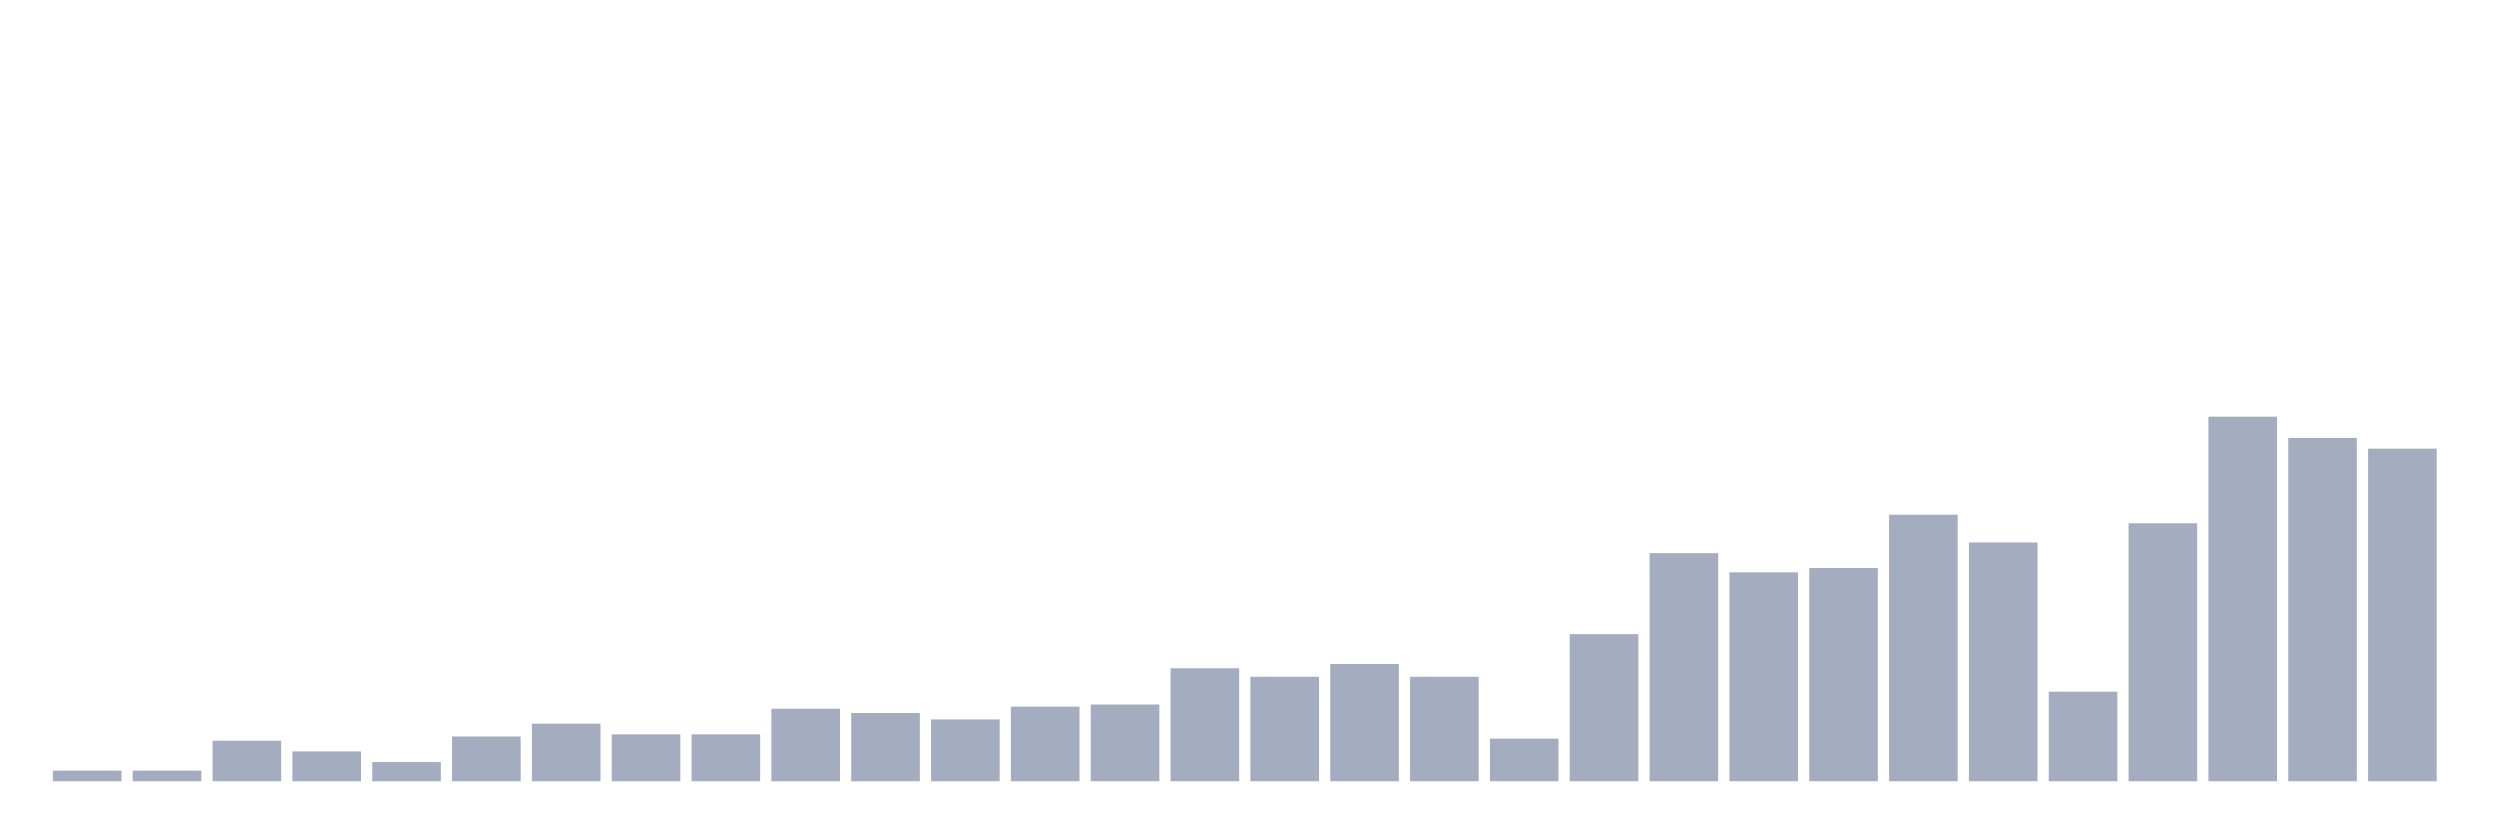
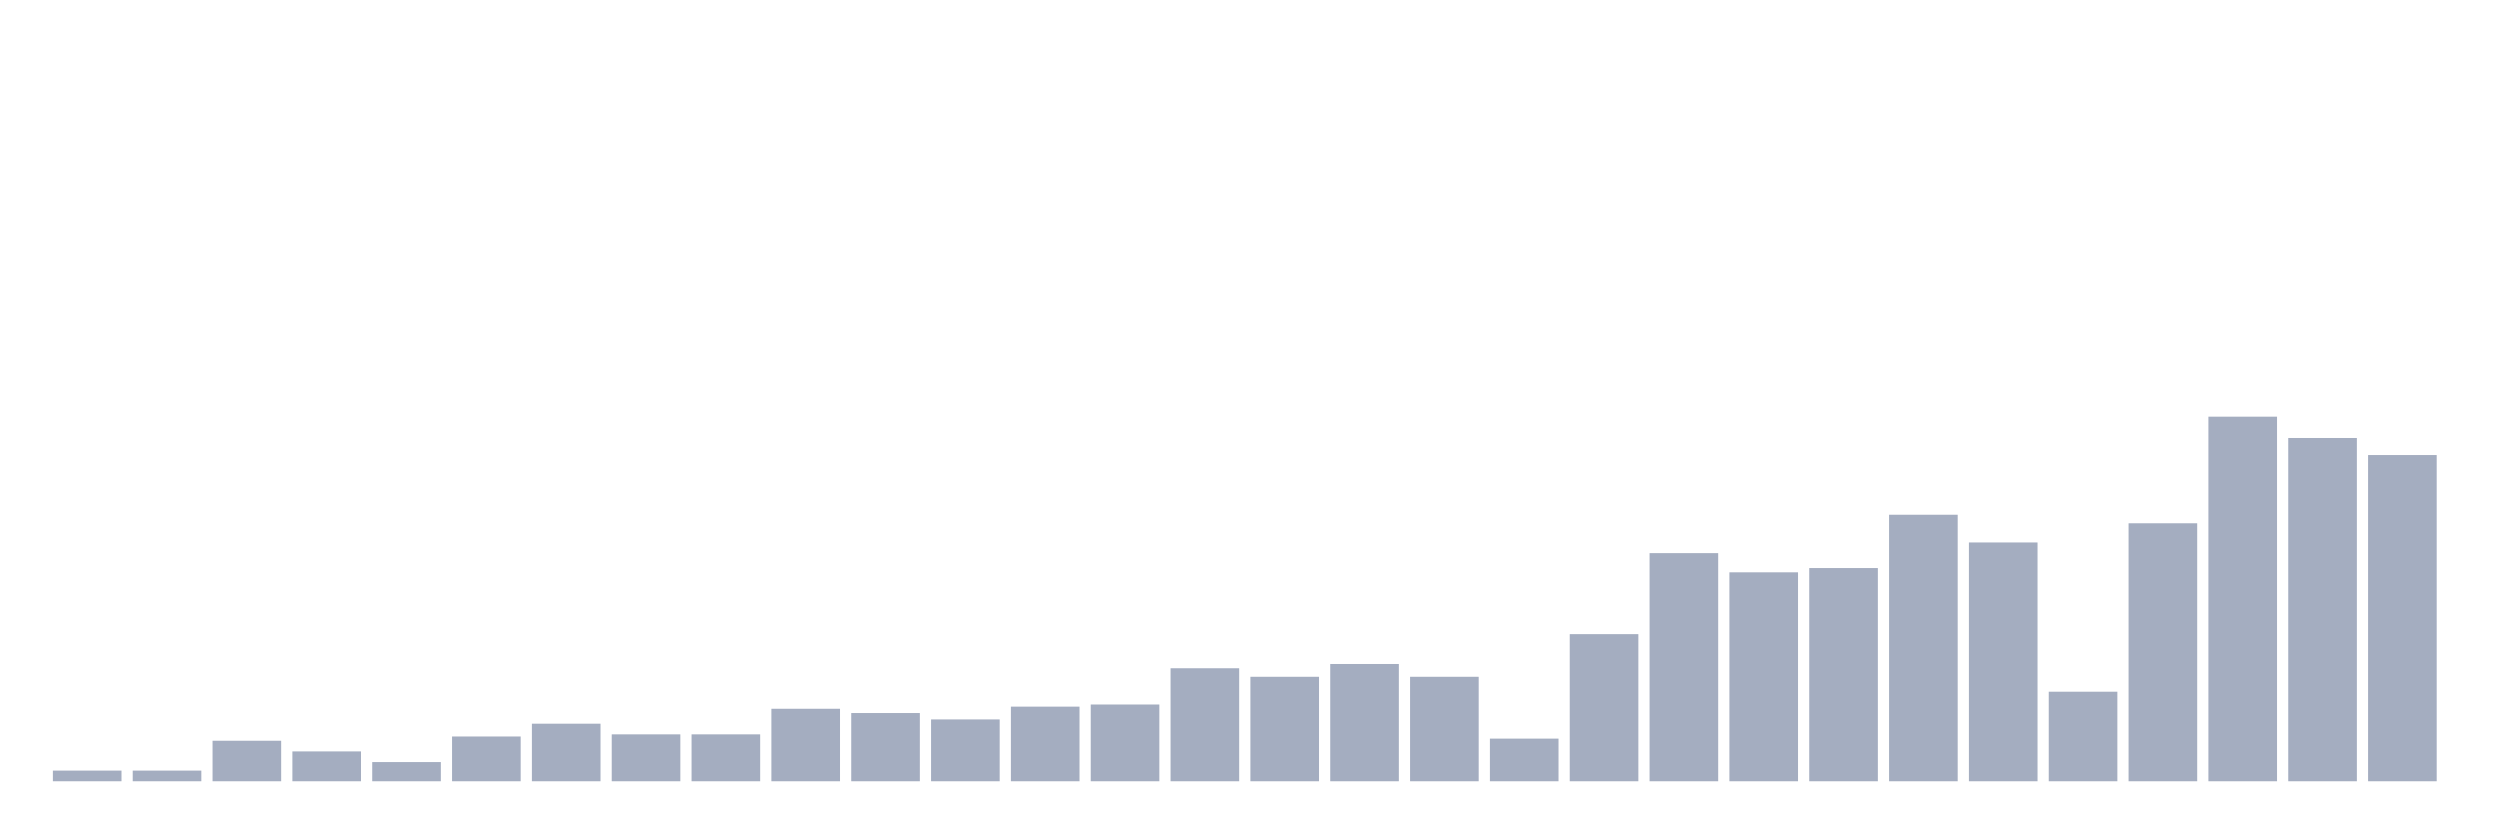
<svg xmlns="http://www.w3.org/2000/svg" viewBox="0 0 480 160">
  <g transform="translate(10,10)">
    <rect class="bar" x="0.153" width="13.175" y="137.953" height="2.047" fill="rgb(164,173,192)" />
    <rect class="bar" x="15.482" width="13.175" y="137.953" height="2.047" fill="rgb(164,173,192)" />
    <rect class="bar" x="30.81" width="13.175" y="132.222" height="7.778" fill="rgb(164,173,192)" />
    <rect class="bar" x="46.138" width="13.175" y="134.269" height="5.731" fill="rgb(164,173,192)" />
    <rect class="bar" x="61.466" width="13.175" y="136.316" height="3.684" fill="rgb(164,173,192)" />
    <rect class="bar" x="76.794" width="13.175" y="131.404" height="8.596" fill="rgb(164,173,192)" />
    <rect class="bar" x="92.123" width="13.175" y="128.947" height="11.053" fill="rgb(164,173,192)" />
    <rect class="bar" x="107.451" width="13.175" y="130.994" height="9.006" fill="rgb(164,173,192)" />
    <rect class="bar" x="122.779" width="13.175" y="130.994" height="9.006" fill="rgb(164,173,192)" />
    <rect class="bar" x="138.107" width="13.175" y="126.082" height="13.918" fill="rgb(164,173,192)" />
    <rect class="bar" x="153.436" width="13.175" y="126.901" height="13.099" fill="rgb(164,173,192)" />
    <rect class="bar" x="168.764" width="13.175" y="128.129" height="11.871" fill="rgb(164,173,192)" />
    <rect class="bar" x="184.092" width="13.175" y="125.673" height="14.327" fill="rgb(164,173,192)" />
    <rect class="bar" x="199.42" width="13.175" y="125.263" height="14.737" fill="rgb(164,173,192)" />
    <rect class="bar" x="214.748" width="13.175" y="118.304" height="21.696" fill="rgb(164,173,192)" />
    <rect class="bar" x="230.077" width="13.175" y="119.942" height="20.058" fill="rgb(164,173,192)" />
    <rect class="bar" x="245.405" width="13.175" y="117.485" height="22.515" fill="rgb(164,173,192)" />
    <rect class="bar" x="260.733" width="13.175" y="119.942" height="20.058" fill="rgb(164,173,192)" />
    <rect class="bar" x="276.061" width="13.175" y="131.813" height="8.187" fill="rgb(164,173,192)" />
    <rect class="bar" x="291.39" width="13.175" y="111.754" height="28.246" fill="rgb(164,173,192)" />
    <rect class="bar" x="306.718" width="13.175" y="96.199" height="43.801" fill="rgb(164,173,192)" />
    <rect class="bar" x="322.046" width="13.175" y="99.883" height="40.117" fill="rgb(164,173,192)" />
    <rect class="bar" x="337.374" width="13.175" y="99.064" height="40.936" fill="rgb(164,173,192)" />
    <rect class="bar" x="352.702" width="13.175" y="88.83" height="51.17" fill="rgb(164,173,192)" />
    <rect class="bar" x="368.031" width="13.175" y="94.152" height="45.848" fill="rgb(164,173,192)" />
    <rect class="bar" x="383.359" width="13.175" y="122.807" height="17.193" fill="rgb(164,173,192)" />
    <rect class="bar" x="398.687" width="13.175" y="90.468" height="49.532" fill="rgb(164,173,192)" />
    <rect class="bar" x="414.015" width="13.175" y="70" height="70" fill="rgb(164,173,192)" />
    <rect class="bar" x="429.344" width="13.175" y="74.094" height="65.906" fill="rgb(164,173,192)" />
-     <rect class="bar" x="444.672" width="13.175" y="76.14" height="63.86" fill="rgb(164,173,192)" />
+     <rect class="bar" x="444.672" width="13.175" y="77.368" height="62.632" fill="rgb(164,173,192)" />
  </g>
</svg>
